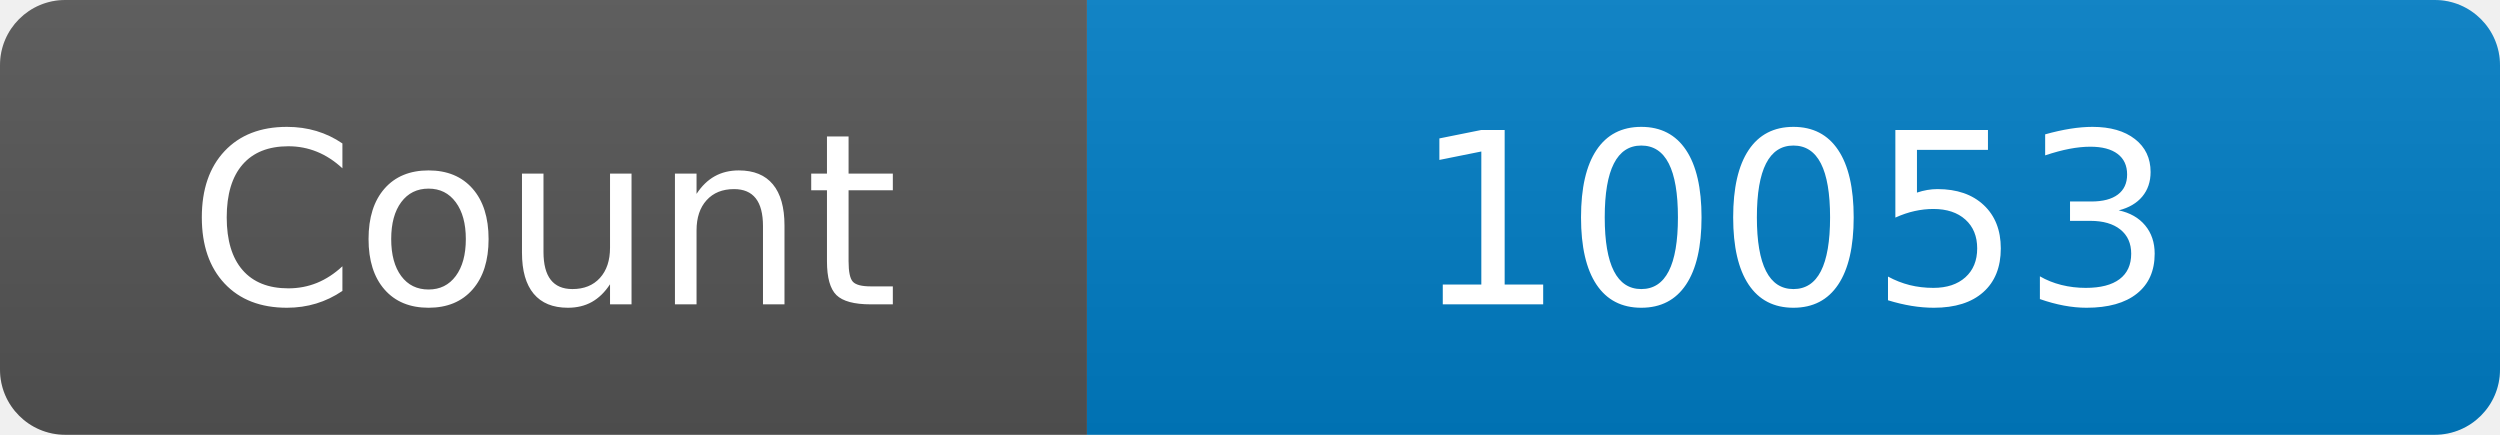
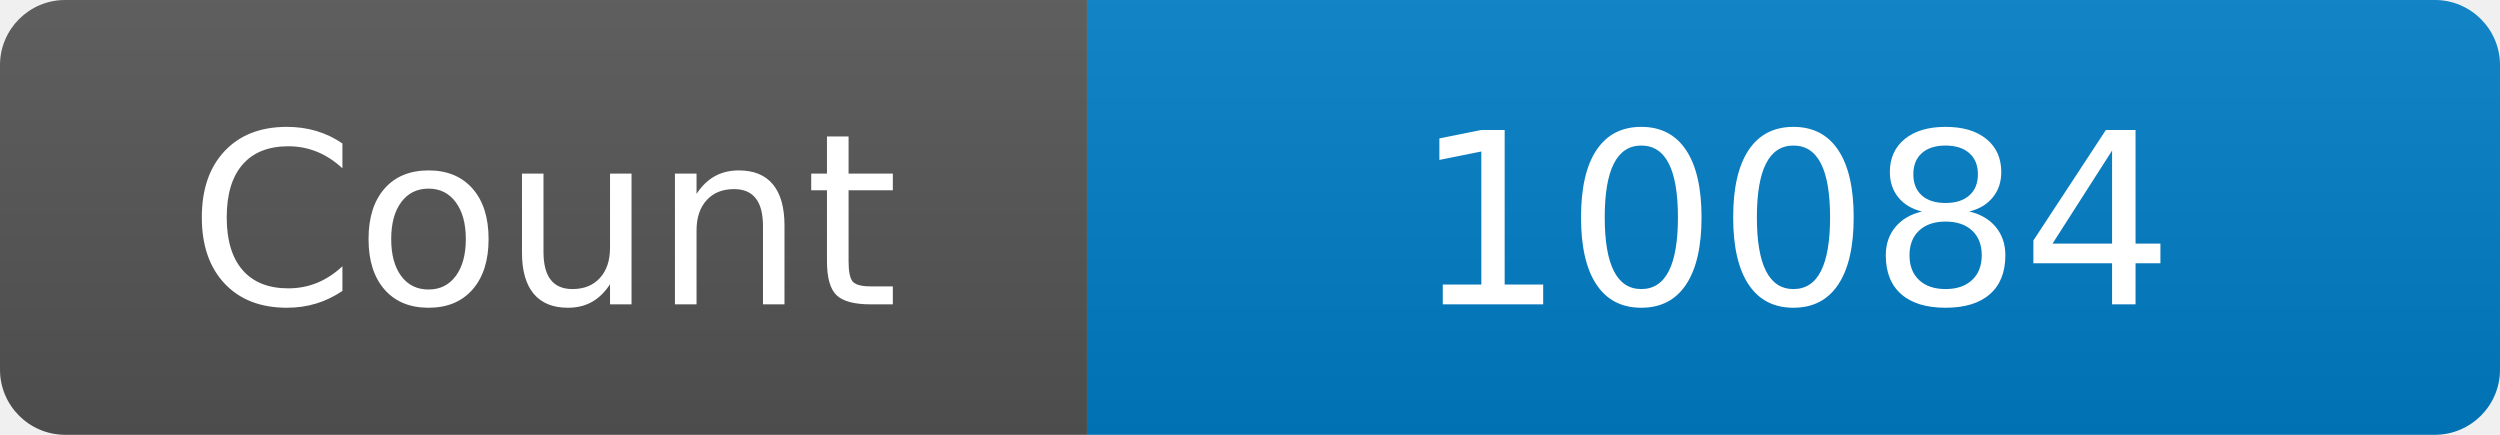
<svg xmlns="http://www.w3.org/2000/svg" width="115" height="20" role="img" aria-label="Maintained?: yes">
  <linearGradient id="s" x2="0" y2="100%">
    <stop offset="0" stop-color="#bbb" stop-opacity=".1" />
    <stop offset="1" stop-opacity=".1" />
  </linearGradient>
  <clipPath id="r">
    <rect width="115" height="20" rx="3" fill="#fff" />
  </clipPath>
  <g clip-path="url(#r)">
    <rect width="50" height="20" fill="#555" />
    <rect x="50" width="160" height="20" fill="#007ec6" />
    <rect width="115" height="20" fill="url(#s)" />
  </g>
  <g fill="#fff" text-anchor="middle" font-family="Verdana,Geneva,DejaVu Sans,sans-serif" font-size="110">
    <text x="250" y="140" transform="scale(.1)" fill="#fff">Count</text>
-     <text x="825" y="140" transform="scale(.1)" fill="#fff">10053</text>
+     <text x="825" y="140" transform="scale(.1)" fill="#fff">10084</text>
  </g>
</svg>
